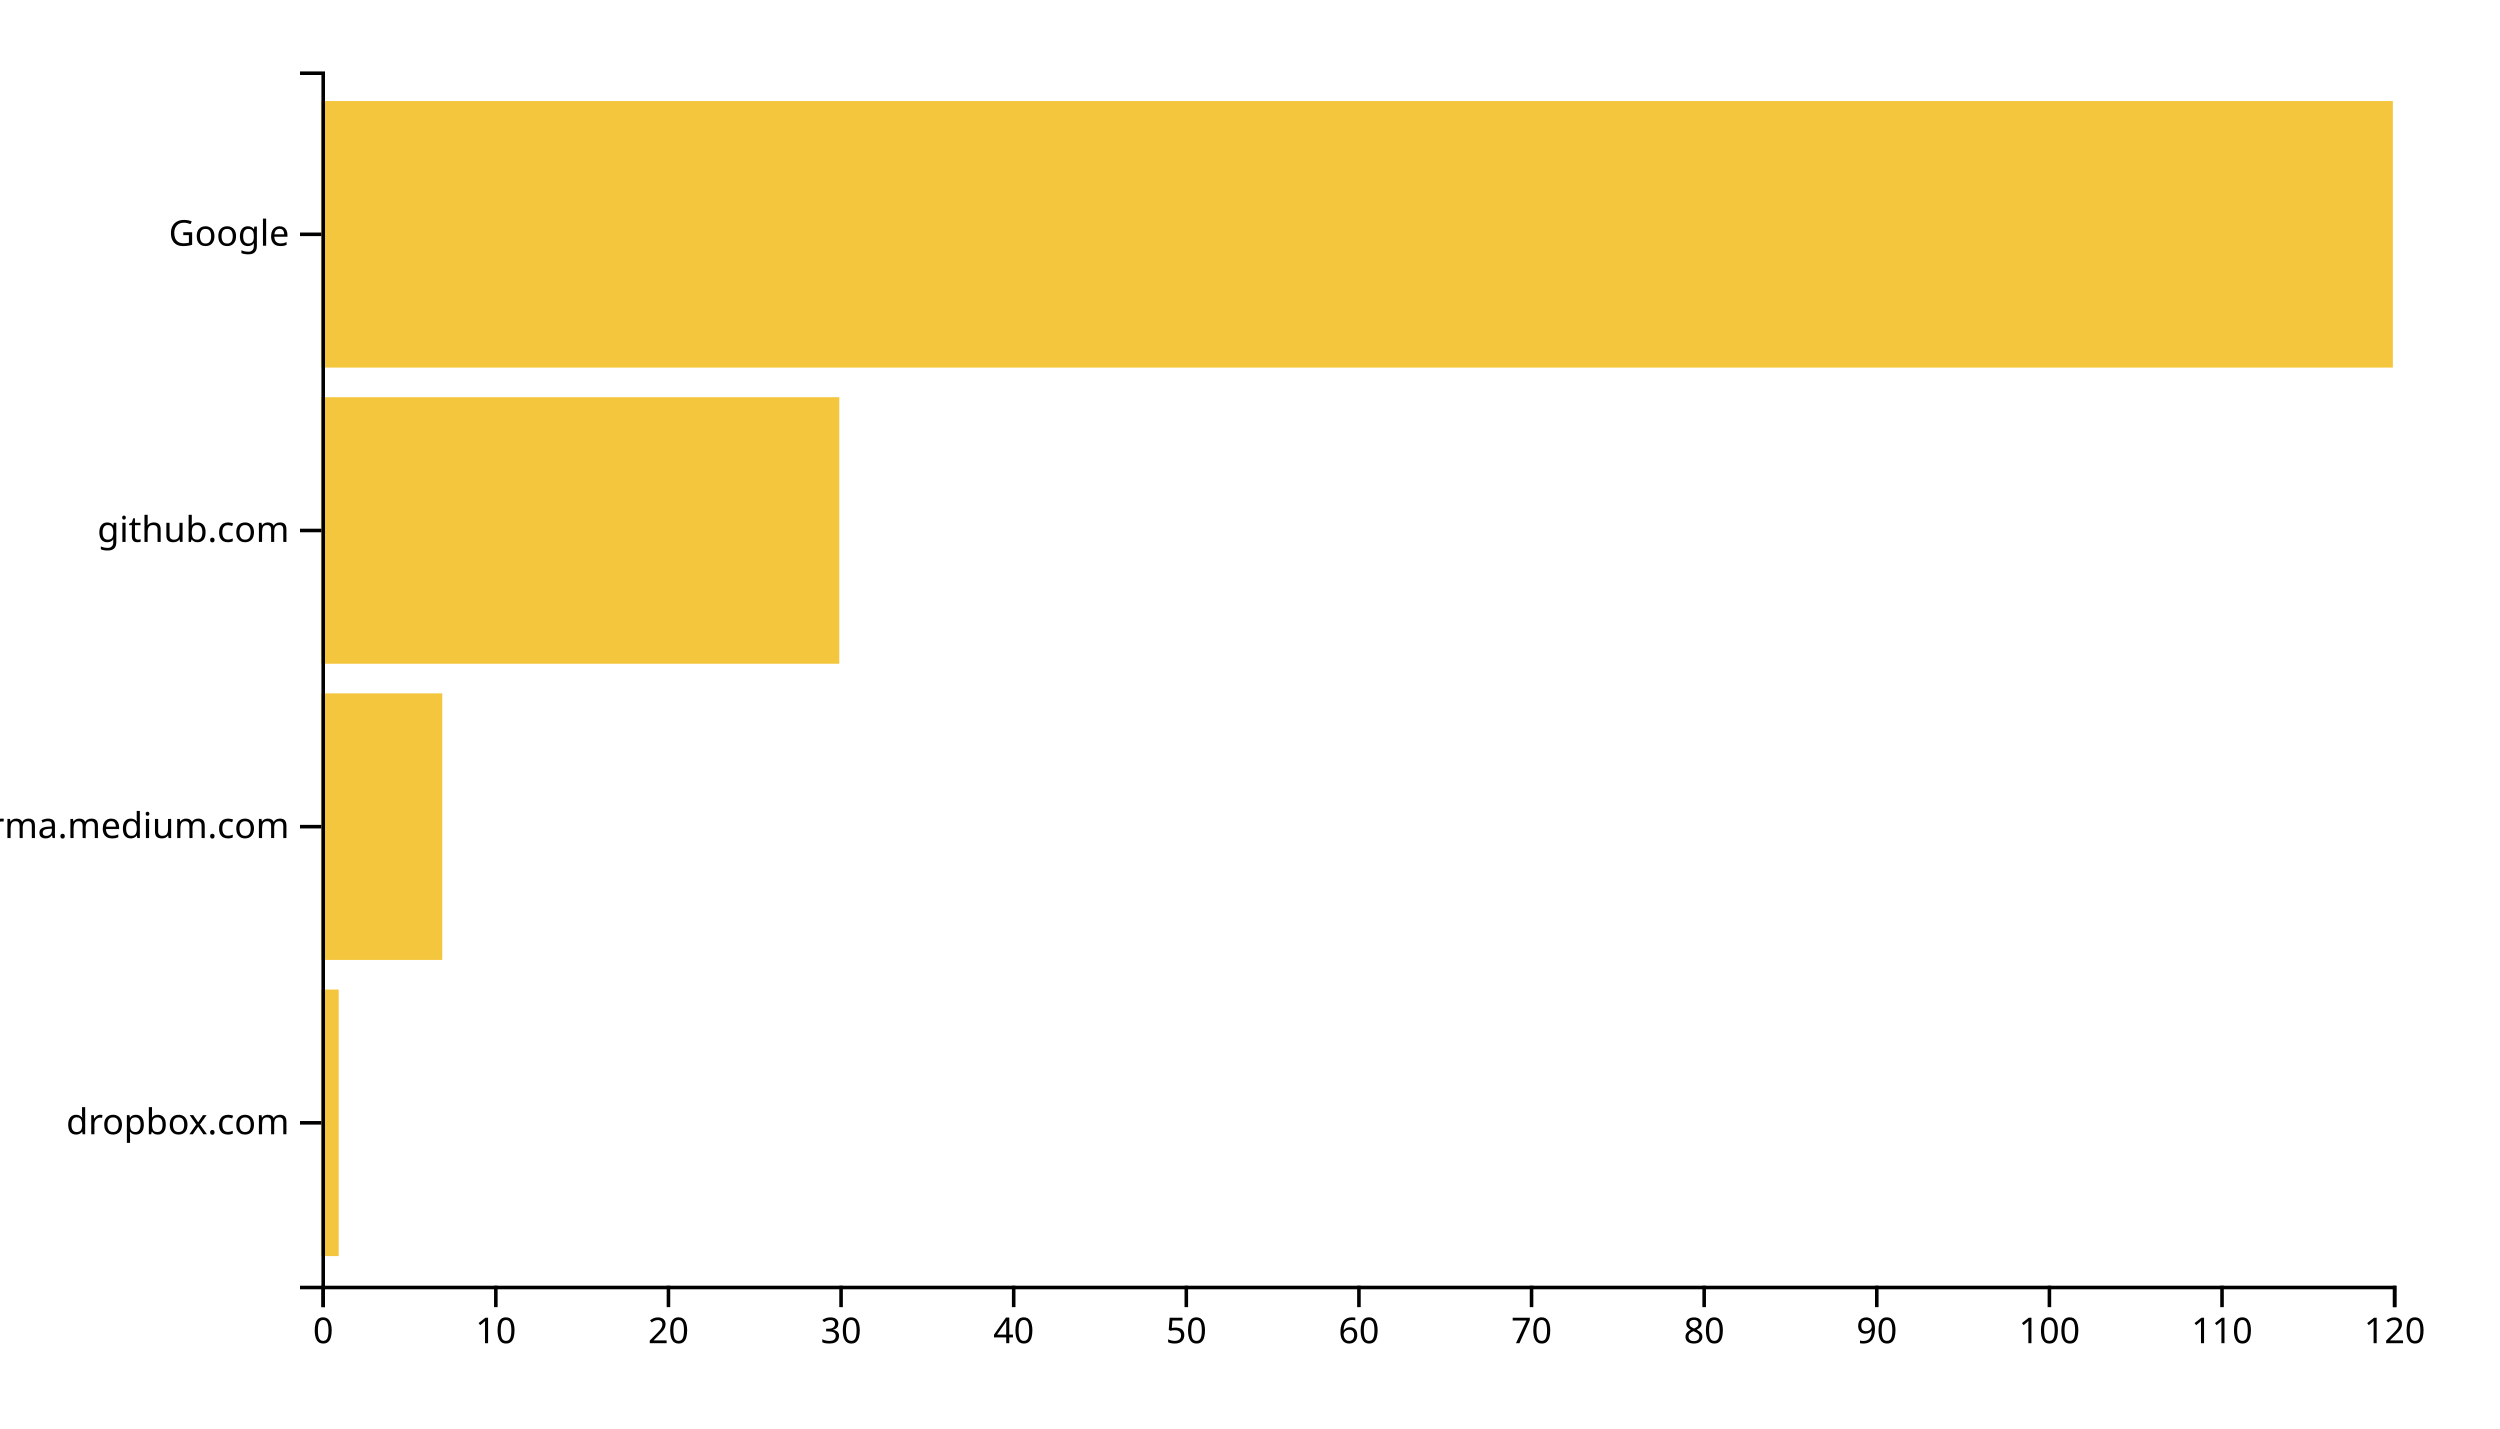
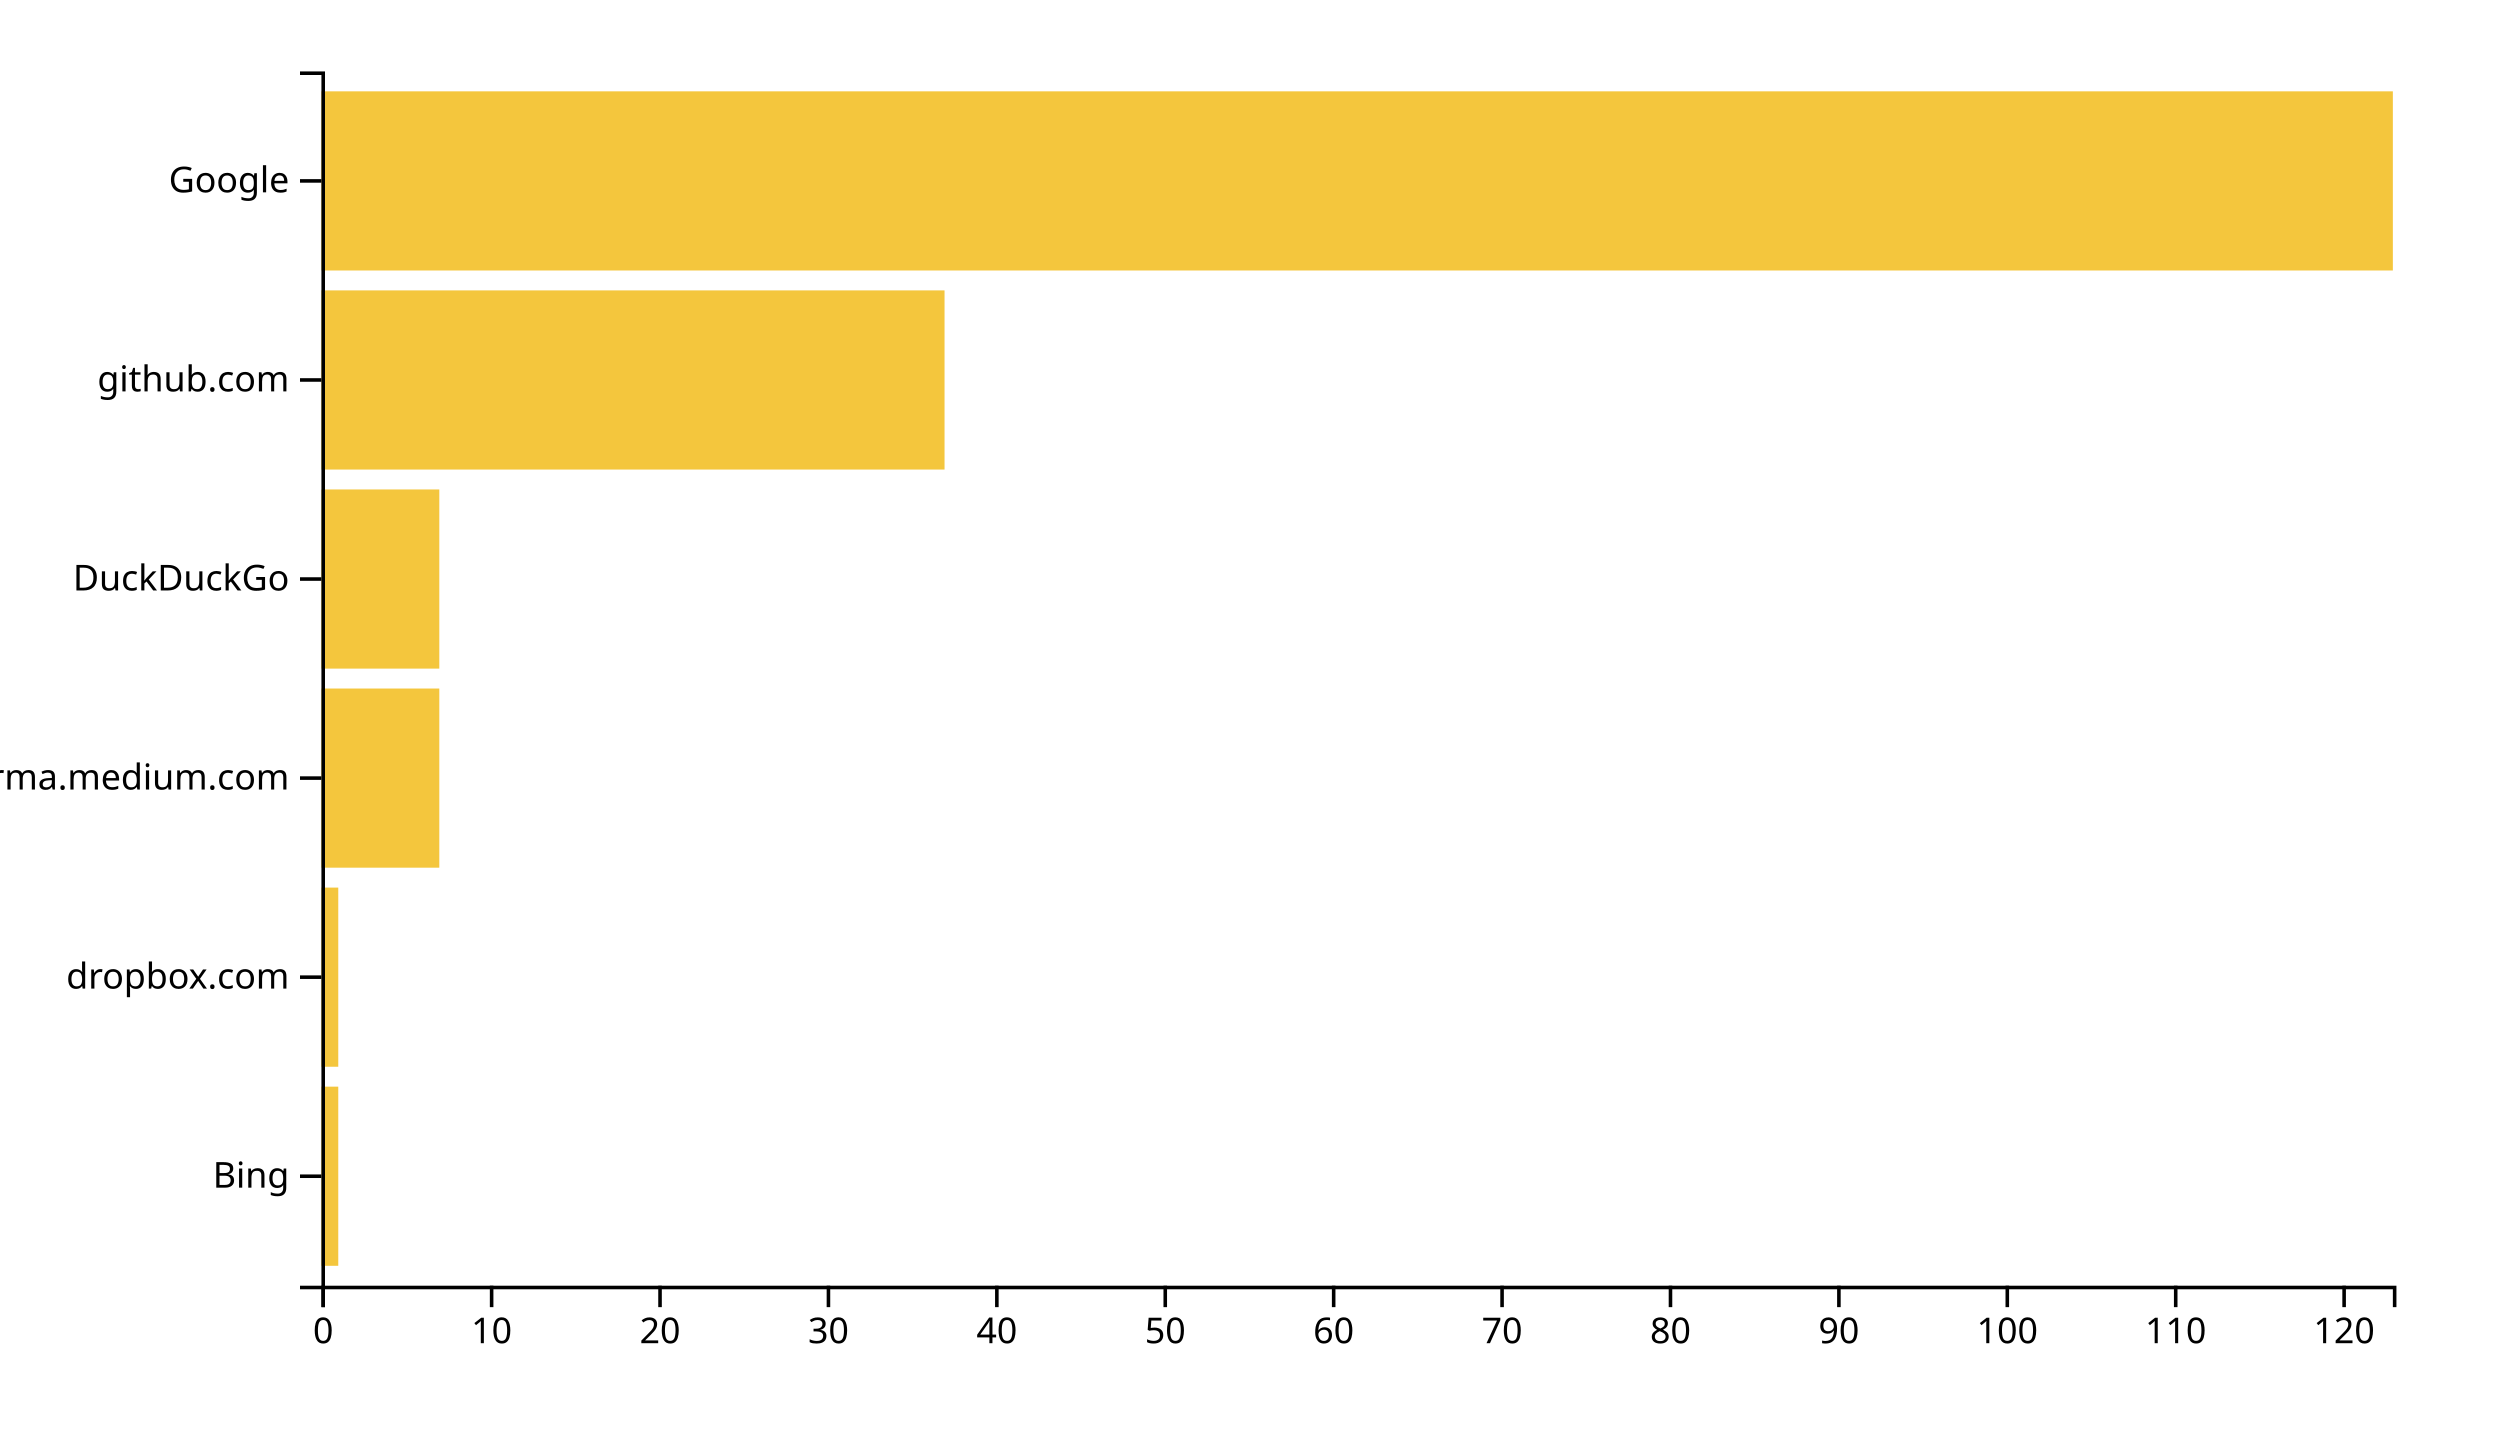
<svg xmlns="http://www.w3.org/2000/svg" width="700" height="400">
  <g transform="translate(90,20)">
-     <rect class="bar" width="4.833" y="257.073" height="74.634" style="fill: #f4c63d; text-anchor: end;" />
-     <rect class="bar" width="33.833" y="174.146" height="74.634" style="fill: #f4c63d; text-anchor: end;" />
-     <rect class="bar" width="145" y="91.22" height="74.634" style="fill: #f4c63d; text-anchor: end;" />
-     <rect class="bar" width="580" y="8.293" height="74.634" style="fill: #f4c63d; text-anchor: end;" />
+     <rect class="bar" width="4.715" y="284.262" height="50.164" style="fill: #f4c63d; text-anchor: end;" />
+     <rect class="bar" width="4.715" y="228.525" height="50.164" style="fill: #f4c63d; text-anchor: end;" />
+     <rect class="bar" width="33.008" y="172.787" height="50.164" style="fill: #f4c63d; text-anchor: end;" />
+     <rect class="bar" width="33.008" y="117.049" height="50.164" style="fill: #f4c63d; text-anchor: end;" />
+     <rect class="bar" width="174.472" y="61.311" height="50.164" style="fill: #f4c63d; text-anchor: end;" />
+     <rect class="bar" width="580" y="5.574" height="50.164" style="fill: #f4c63d; text-anchor: end;" />
    <g transform="translate(0,340)" fill="none" font-size="10" font-family="sans-serif" text-anchor="middle">
      <path class="domain" stroke="currentColor" d="M0.5,6V0.5H580.5V6" />
      <g class="tick" opacity="1" transform="translate(0.5,0)">
        <line stroke="currentColor" y2="6" />
        <text fill="currentColor" y="9" dy="0.71em">0</text>
      </g>
-       <g class="tick" opacity="1" transform="translate(48.83333,0)">
+       <g class="tick" opacity="1" transform="translate(47.65447,0)">
        <line stroke="currentColor" y2="6" />
        <text fill="currentColor" y="9" dy="0.71em">10</text>
      </g>
-       <g class="tick" opacity="1" transform="translate(97.16667,0)">
+       <g class="tick" opacity="1" transform="translate(94.80894,0)">
        <line stroke="currentColor" y2="6" />
        <text fill="currentColor" y="9" dy="0.71em">20</text>
      </g>
-       <g class="tick" opacity="1" transform="translate(145.5,0)">
+       <g class="tick" opacity="1" transform="translate(141.9634,0)">
        <line stroke="currentColor" y2="6" />
        <text fill="currentColor" y="9" dy="0.71em">30</text>
      </g>
-       <g class="tick" opacity="1" transform="translate(193.8333,0)">
+       <g class="tick" opacity="1" transform="translate(189.1179,0)">
        <line stroke="currentColor" y2="6" />
        <text fill="currentColor" y="9" dy="0.71em">40</text>
      </g>
-       <g class="tick" opacity="1" transform="translate(242.1667,0)">
+       <g class="tick" opacity="1" transform="translate(236.2724,0)">
        <line stroke="currentColor" y2="6" />
        <text fill="currentColor" y="9" dy="0.71em">50</text>
      </g>
-       <g class="tick" opacity="1" transform="translate(290.5,0)">
+       <g class="tick" opacity="1" transform="translate(283.4268,0)">
        <line stroke="currentColor" y2="6" />
        <text fill="currentColor" y="9" dy="0.71em">60</text>
      </g>
-       <g class="tick" opacity="1" transform="translate(338.8333,0)">
+       <g class="tick" opacity="1" transform="translate(330.5813,0)">
        <line stroke="currentColor" y2="6" />
        <text fill="currentColor" y="9" dy="0.71em">70</text>
      </g>
-       <g class="tick" opacity="1" transform="translate(387.1667,0)">
+       <g class="tick" opacity="1" transform="translate(377.7358,0)">
        <line stroke="currentColor" y2="6" />
        <text fill="currentColor" y="9" dy="0.71em">80</text>
      </g>
-       <g class="tick" opacity="1" transform="translate(435.5,0)">
+       <g class="tick" opacity="1" transform="translate(424.8902,0)">
        <line stroke="currentColor" y2="6" />
        <text fill="currentColor" y="9" dy="0.71em">90</text>
      </g>
-       <g class="tick" opacity="1" transform="translate(483.8333,0)">
+       <g class="tick" opacity="1" transform="translate(472.0447,0)">
        <line stroke="currentColor" y2="6" />
        <text fill="currentColor" y="9" dy="0.71em">100</text>
      </g>
-       <g class="tick" opacity="1" transform="translate(532.1667,0)">
+       <g class="tick" opacity="1" transform="translate(519.1992,0)">
        <line stroke="currentColor" y2="6" />
        <text fill="currentColor" y="9" dy="0.71em">110</text>
      </g>
-       <g class="tick" opacity="1" transform="translate(580.5,0)">
+       <g class="tick" opacity="1" transform="translate(566.3537,0)">
        <line stroke="currentColor" y2="6" />
        <text fill="currentColor" y="9" dy="0.71em">120</text>
      </g>
    </g>
    <g fill="none" font-size="10" font-family="sans-serif" text-anchor="end">
      <path class="domain" stroke="currentColor" d="M-6,340.5H0.5V0.5H-6" />
-       <g class="tick" opacity="1" transform="translate(0,294.3902)">
+       <g class="tick" opacity="1" transform="translate(0,309.3443)">
+         <line stroke="currentColor" x2="-6" />
+         <text fill="currentColor" x="-9" dy="0.32em">Bing</text>
+       </g>
+       <g class="tick" opacity="1" transform="translate(0,253.6066)">
        <line stroke="currentColor" x2="-6" />
        <text fill="currentColor" x="-9" dy="0.32em">dropbox.com</text>
      </g>
-       <g class="tick" opacity="1" transform="translate(0,211.4634)">
+       <g class="tick" opacity="1" transform="translate(0,197.8689)">
        <line stroke="currentColor" x2="-6" />
        <text fill="currentColor" x="-9" dy="0.32em">xgirma.medium.com</text>
      </g>
-       <g class="tick" opacity="1" transform="translate(0,128.5366)">
+       <g class="tick" opacity="1" transform="translate(0,142.1311)">
+         <line stroke="currentColor" x2="-6" />
+         <text fill="currentColor" x="-9" dy="0.32em">DuckDuckGo</text>
+       </g>
+       <g class="tick" opacity="1" transform="translate(0,86.39344)">
        <line stroke="currentColor" x2="-6" />
        <text fill="currentColor" x="-9" dy="0.32em">github.com</text>
      </g>
-       <g class="tick" opacity="1" transform="translate(0,45.60976)">
+       <g class="tick" opacity="1" transform="translate(0,30.65574)">
        <line stroke="currentColor" x2="-6" />
        <text fill="currentColor" x="-9" dy="0.32em">Google</text>
      </g>
    </g>
  </g>
</svg>
